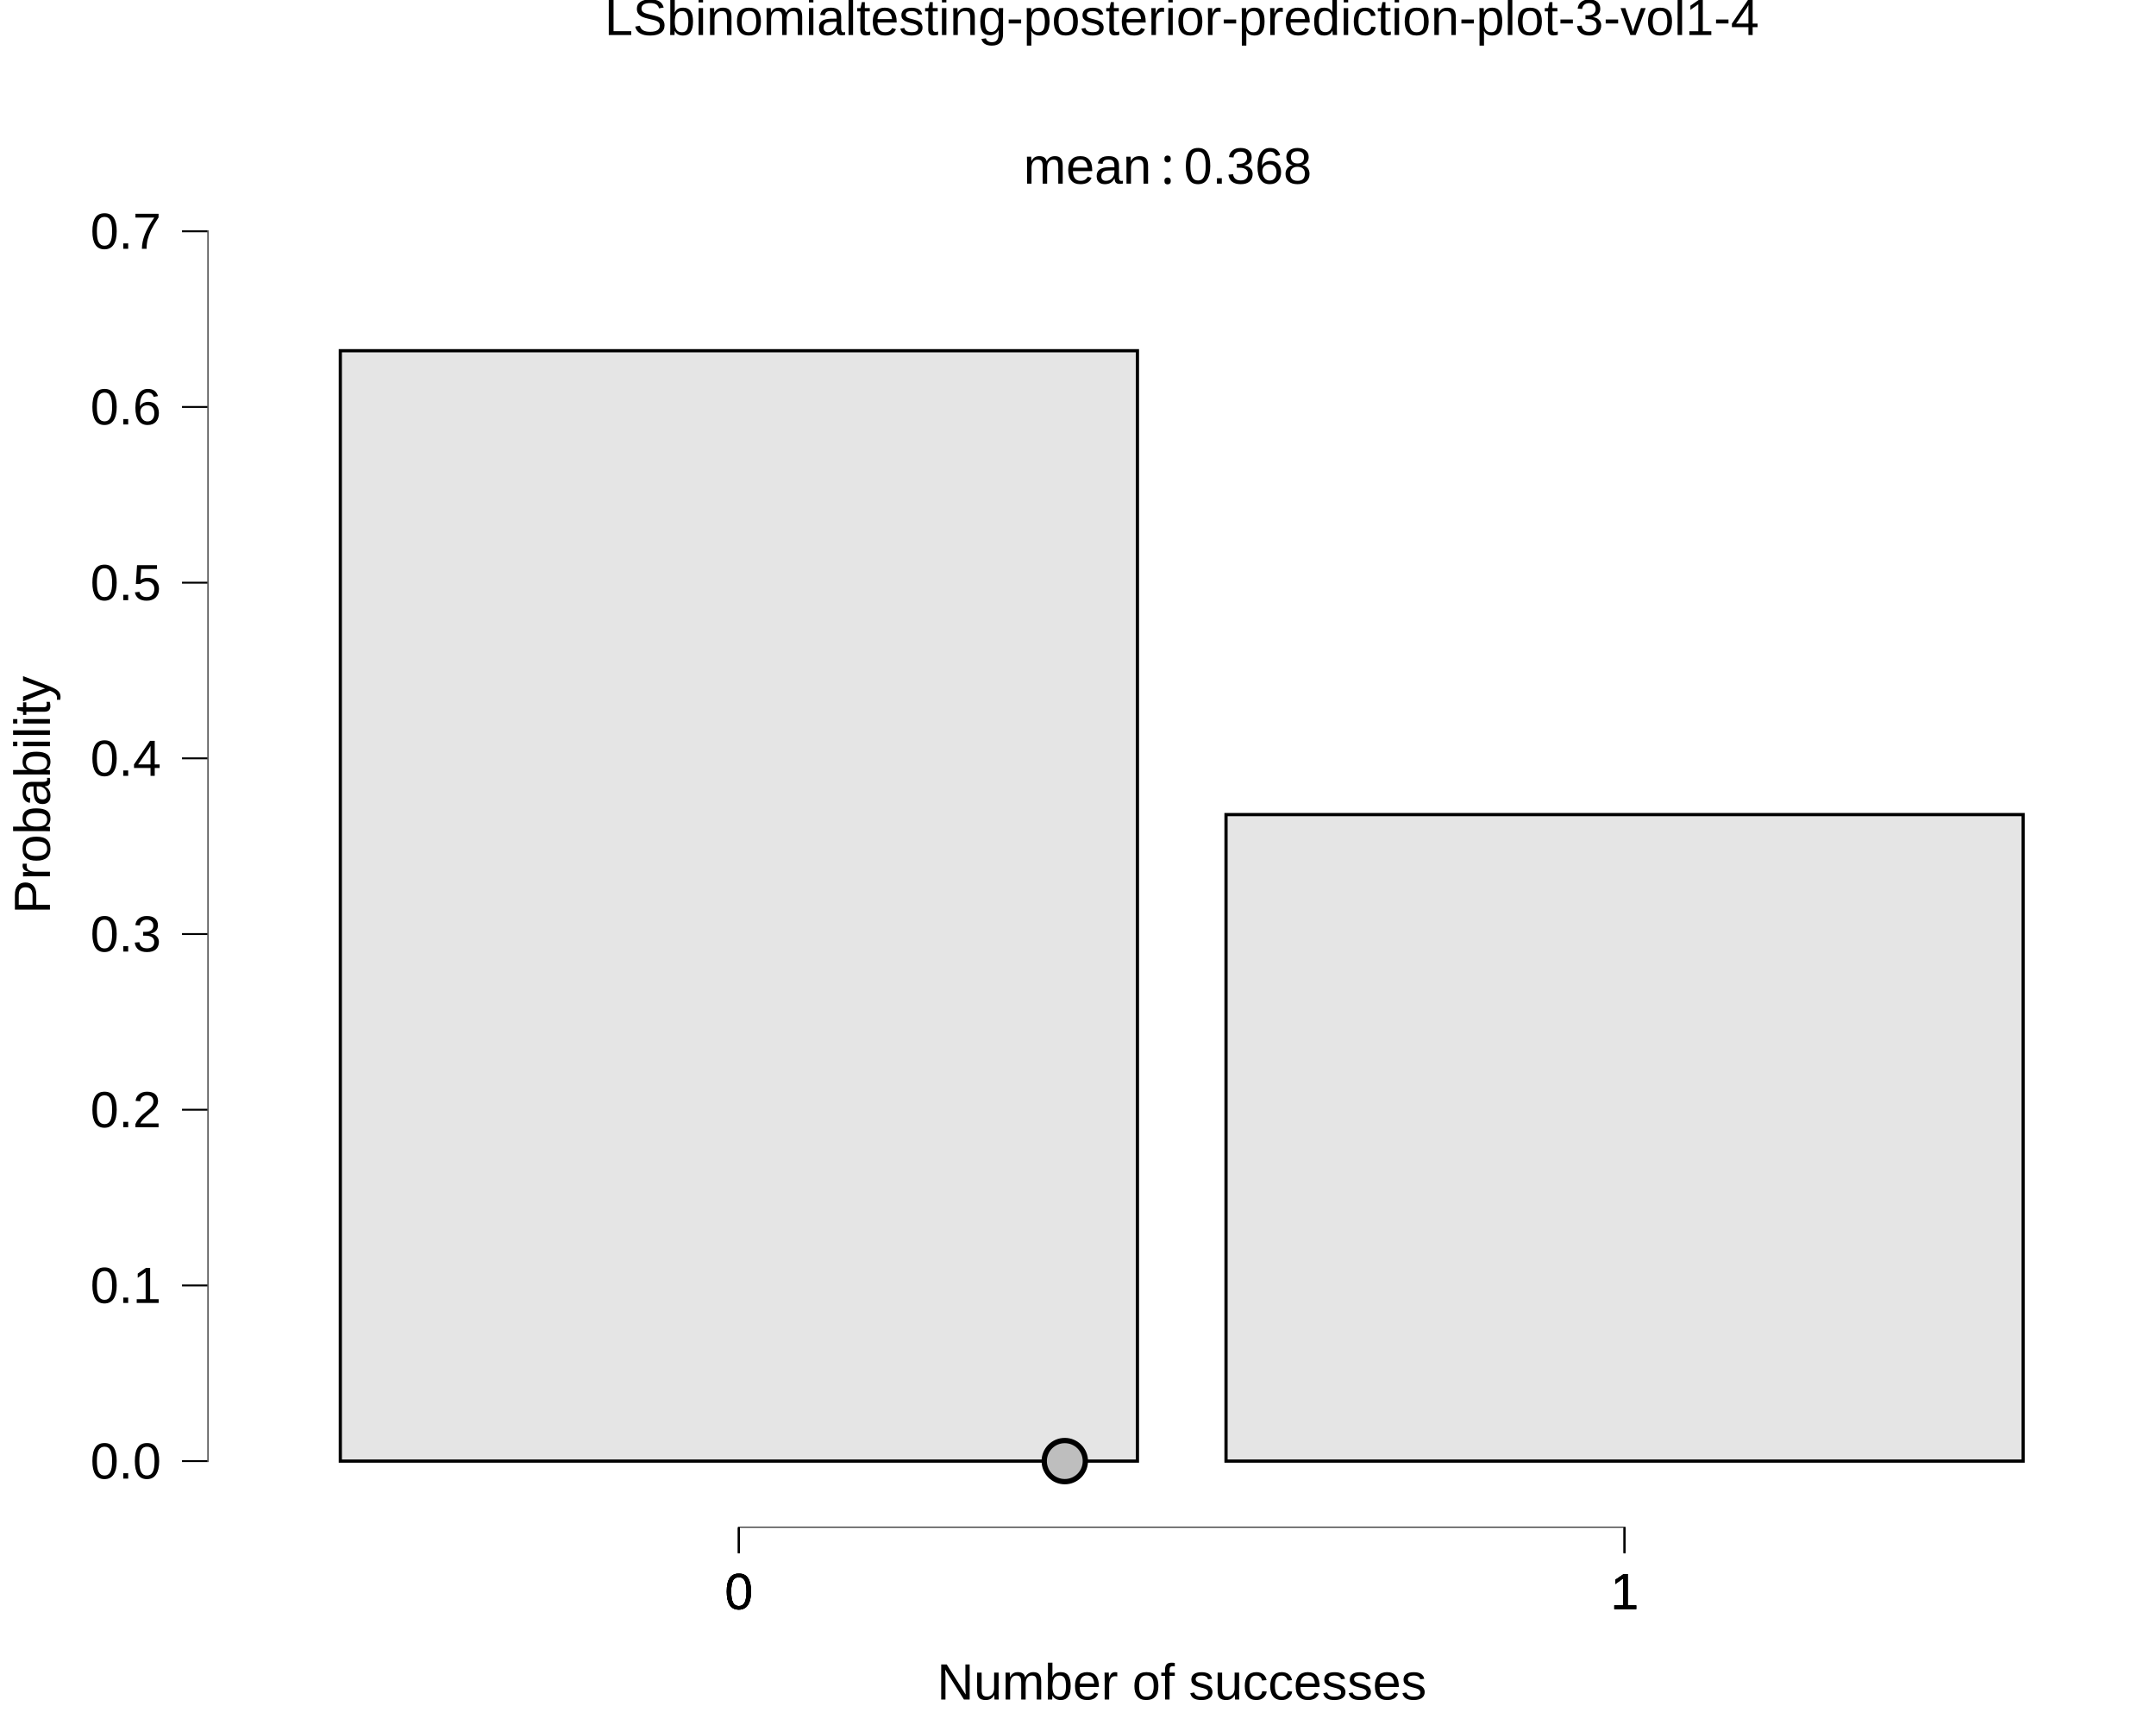
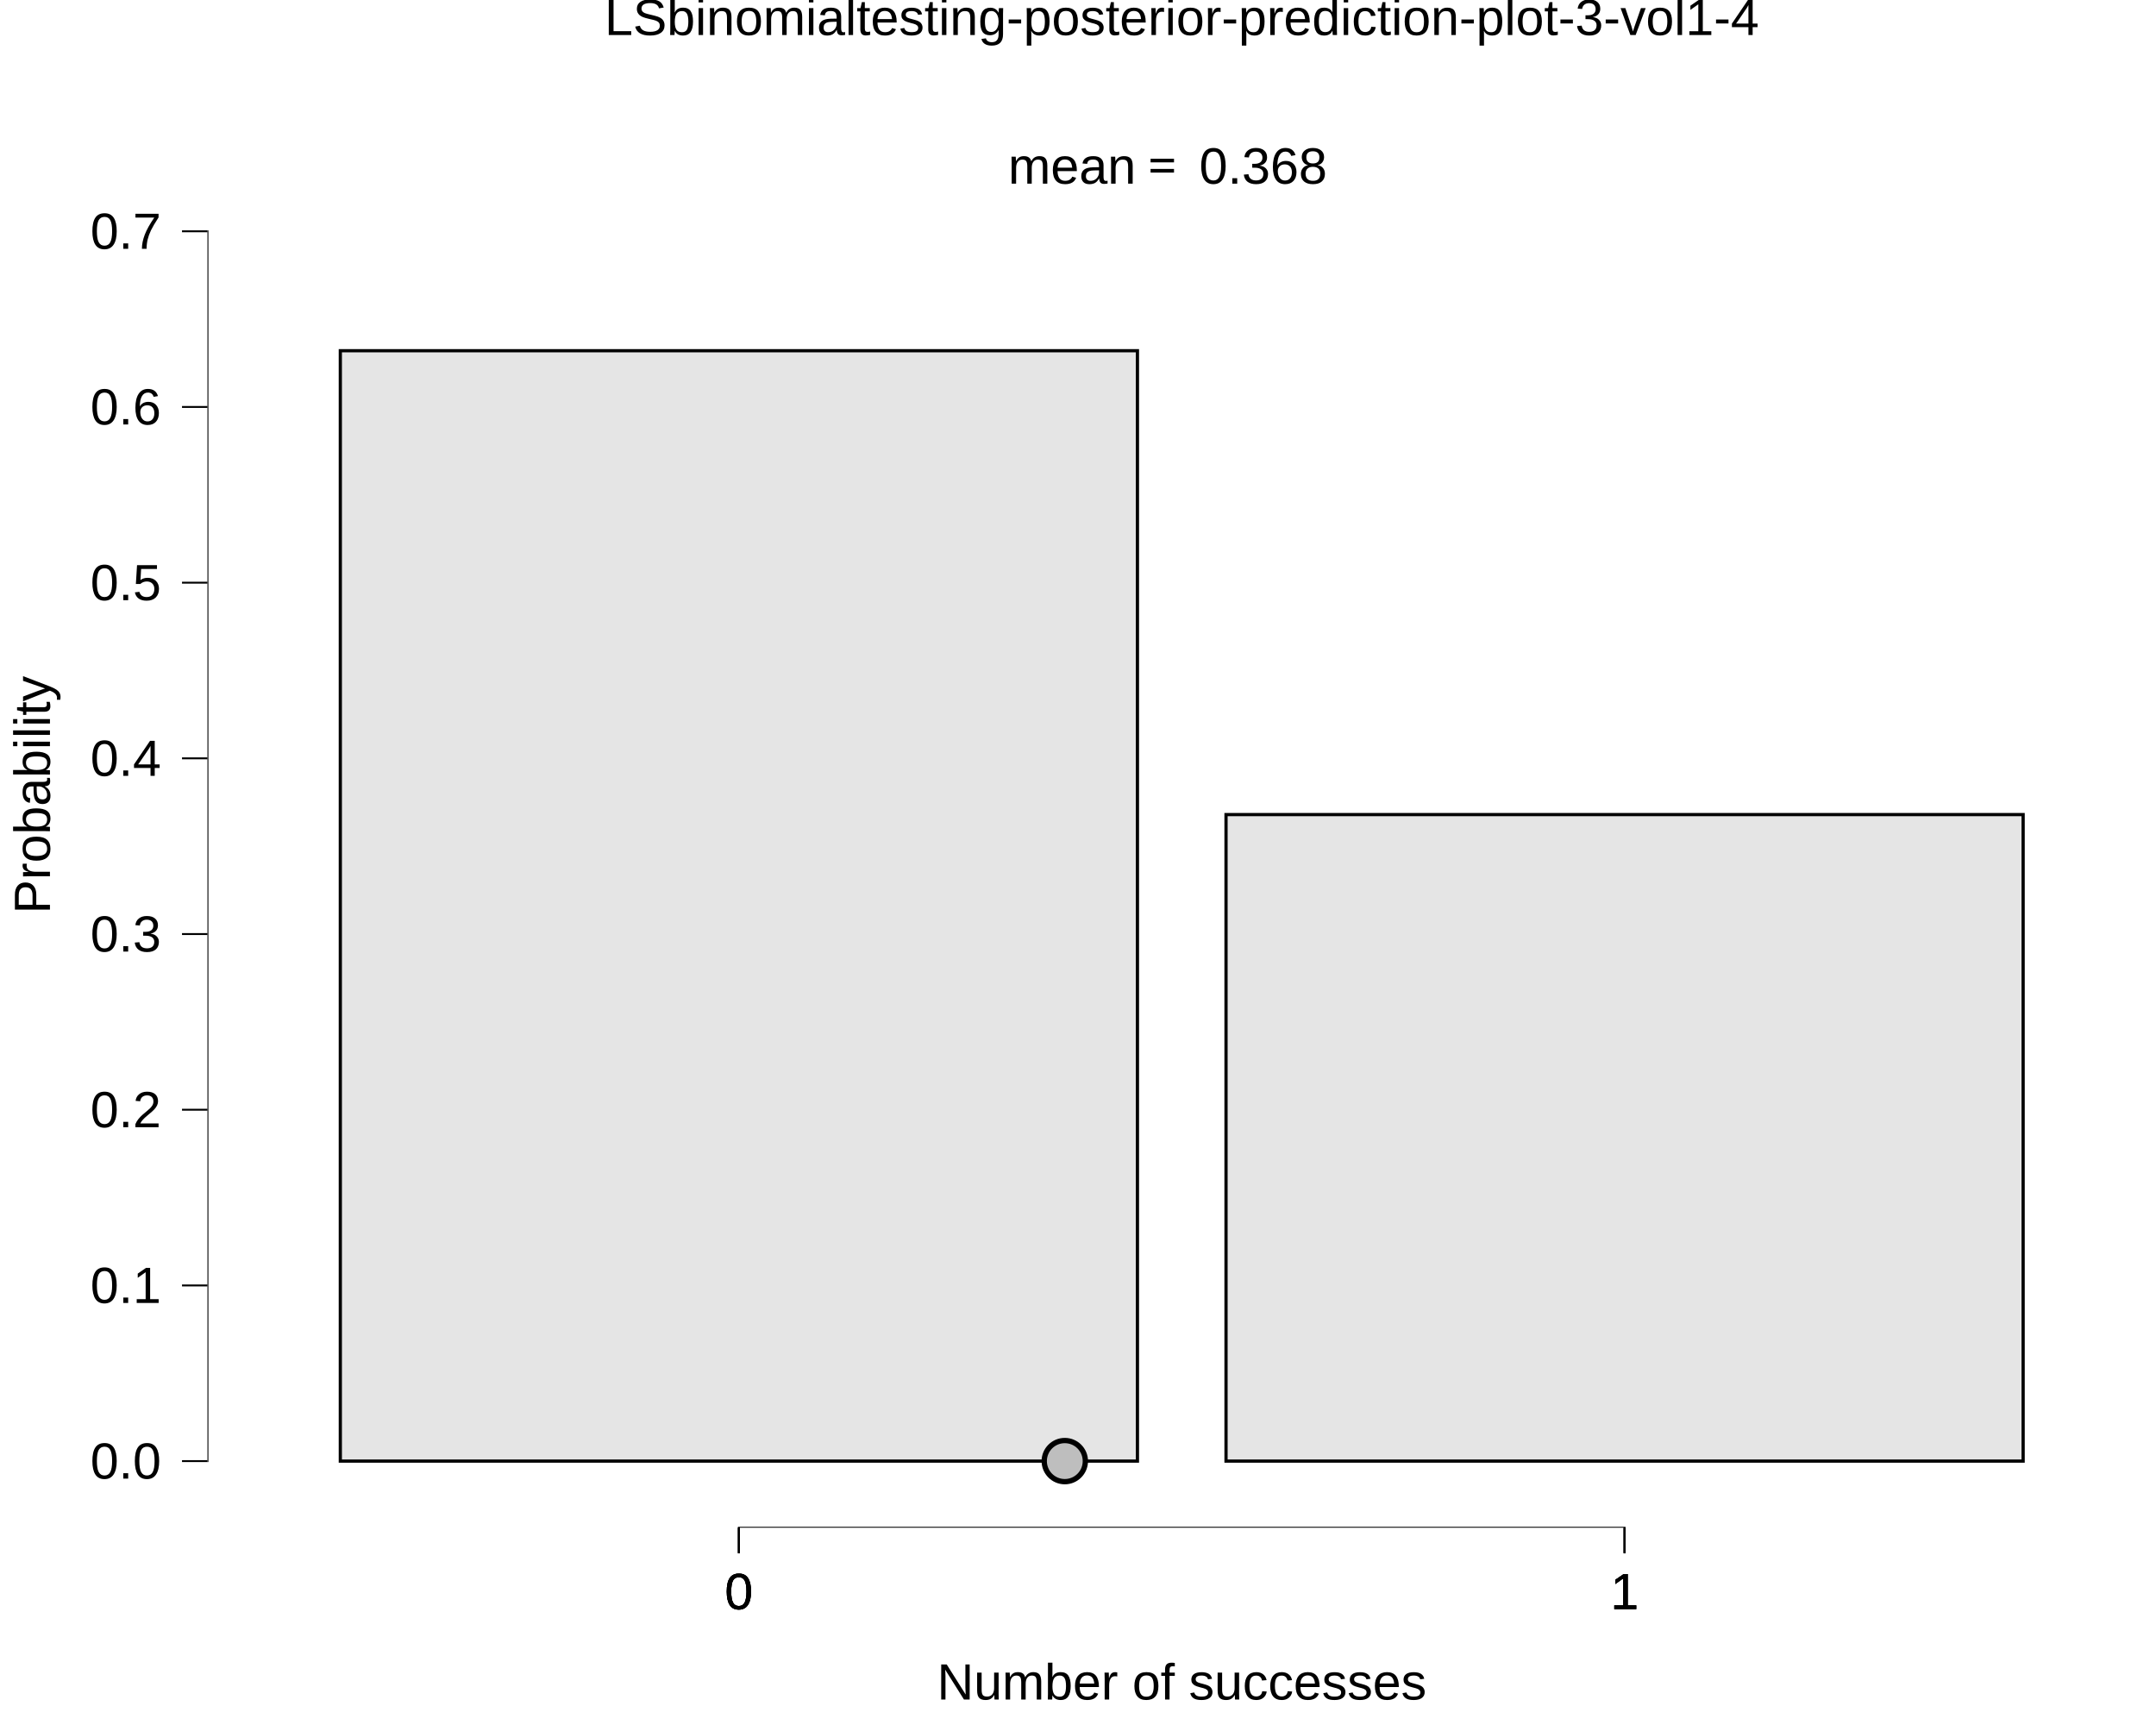
<svg xmlns="http://www.w3.org/2000/svg" viewBox="0 0 720.00 576.00">
  <defs>
    <style type="text/css">
    line, polyline, polygon, path, rect, circle {
      fill: none;
      stroke: #000000;
      stroke-linecap: round;
      stroke-linejoin: round;
      stroke-miterlimit: 10.00;
    }
  </style>
  </defs>
  <rect width="100%" height="100%" style="stroke: none; fill: #FFFFFF;" />
  <rect x="0.00" y="0.00" width="720.00" height="576.00" style="stroke-width: 10.67; stroke: none;" />
  <defs>
    <clipPath id="cpNjkuMjh8NzIwLjAwfDUxMC4xM3wyMC43MQ==">
      <rect x="69.28" y="20.71" width="650.72" height="489.41" />
    </clipPath>
  </defs>
  <rect x="69.28" y="20.71" width="650.72" height="489.41" style="stroke-width: 10.67; stroke: none;" clip-path="url(#cpNjkuMjh8NzIwLjAwfDUxMC4xM3wyMC43MQ==)" />
  <rect x="113.65" y="117.11" width="266.20" height="370.77" style="stroke-width: 1.07; stroke-linecap: square; stroke-linejoin: miter; fill: #E5E5E5;" clip-path="url(#cpNjkuMjh8NzIwLjAwfDUxMC4xM3wyMC43MQ==)" />
  <rect x="409.43" y="272.00" width="266.20" height="215.88" style="stroke-width: 1.07; stroke-linecap: square; stroke-linejoin: miter; fill: #E5E5E5;" clip-path="url(#cpNjkuMjh8NzIwLjAwfDUxMC4xM3wyMC43MQ==)" />
  <g clip-path="url(#cpNjkuMjh8NzIwLjAwfDUxMC4xM3wyMC43MQ==)">
-     <text x="341.80" y="61.33" style="font-size: 17.07px; font-family: Liberation Sans;" textLength="42.67px" lengthAdjust="spacingAndGlyphs">mean</text>
+     <text x="336.66" y="61.33" style="font-size: 17.07px; font-family: Liberation Sans;" textLength="42.67px" lengthAdjust="spacingAndGlyphs">mean</text>
  </g>
  <g clip-path="url(#cpNjkuMjh8NzIwLjAwfDUxMC4xM3wyMC43MQ==)">
-     <text x="387.63" y="61.33" style="font-size: 17.07px; font-family: Symbola;" textLength="4.55px" lengthAdjust="spacingAndGlyphs">:</text>
+     <text x="383.28" y="61.33" style="font-size: 17.07px; font-family: Symbola;" textLength="13.25px" lengthAdjust="spacingAndGlyphs">=</text>
  </g>
  <g clip-path="url(#cpNjkuMjh8NzIwLjAwfDUxMC4xM3wyMC43MQ==)">
-     <text x="395.34" y="61.33" style="font-size: 17.07px; font-family: Liberation Sans;" textLength="52.14px" lengthAdjust="spacingAndGlyphs"> 0.368 </text>
+     <text x="400.48" y="61.33" style="font-size: 17.07px; font-family: Liberation Sans;" textLength="52.14px" lengthAdjust="spacingAndGlyphs"> 0.368 </text>
  </g>
  <circle cx="355.59" cy="487.88" r="5.15pt" style="stroke-width: 1.77; fill: #BEBEBE;" clip-path="url(#cpNjkuMjh8NzIwLjAwfDUxMC4xM3wyMC43MQ==)" />
  <line x1="246.43" y1="510.13" x2="542.85" y2="510.13" style="stroke-width: 0.64; stroke-linecap: butt;" clip-path="url(#cpNjkuMjh8NzIwLjAwfDUxMC4xM3wyMC43MQ==)" />
  <line x1="69.28" y1="488.20" x2="69.28" y2="76.91" style="stroke-width: 0.64; stroke-linecap: butt;" clip-path="url(#cpNjkuMjh8NzIwLjAwfDUxMC4xM3wyMC43MQ==)" />
  <rect x="69.28" y="20.71" width="650.72" height="489.41" style="stroke-width: 0.00; stroke: none;" clip-path="url(#cpNjkuMjh8NzIwLjAwfDUxMC4xM3wyMC43MQ==)" />
  <defs>
    <clipPath id="cpMC4wMHw3MjAuMDB8NTc2LjAwfDAuMDA=">
      <rect x="0.00" y="0.00" width="720.00" height="576.00" />
    </clipPath>
  </defs>
  <polyline points="69.28,510.13 69.28,20.71 " style="stroke-width: 0.00; stroke: none; stroke-linecap: butt;" clip-path="url(#cpMC4wMHw3MjAuMDB8NTc2LjAwfDAuMDA=)" />
  <g clip-path="url(#cpMC4wMHw3MjAuMDB8NTc2LjAwfDAuMDA=)">
    <text x="30.18" y="493.73" style="font-size: 17.00px; font-family: Liberation Sans;" textLength="23.62px" lengthAdjust="spacingAndGlyphs">0.0</text>
  </g>
  <g clip-path="url(#cpMC4wMHw3MjAuMDB8NTc2LjAwfDAuMDA=)">
    <text x="30.18" y="435.07" style="font-size: 17.00px; font-family: Liberation Sans;" textLength="23.62px" lengthAdjust="spacingAndGlyphs">0.1</text>
  </g>
  <g clip-path="url(#cpMC4wMHw3MjAuMDB8NTc2LjAwfDAuMDA=)">
    <text x="30.18" y="376.40" style="font-size: 17.00px; font-family: Liberation Sans;" textLength="23.62px" lengthAdjust="spacingAndGlyphs">0.2</text>
  </g>
  <g clip-path="url(#cpMC4wMHw3MjAuMDB8NTc2LjAwfDAuMDA=)">
    <text x="30.18" y="317.74" style="font-size: 17.00px; font-family: Liberation Sans;" textLength="23.62px" lengthAdjust="spacingAndGlyphs">0.3</text>
  </g>
  <g clip-path="url(#cpMC4wMHw3MjAuMDB8NTc2LjAwfDAuMDA=)">
    <text x="30.18" y="259.07" style="font-size: 17.00px; font-family: Liberation Sans;" textLength="23.62px" lengthAdjust="spacingAndGlyphs">0.4</text>
  </g>
  <g clip-path="url(#cpMC4wMHw3MjAuMDB8NTc2LjAwfDAuMDA=)">
    <text x="30.18" y="200.41" style="font-size: 17.00px; font-family: Liberation Sans;" textLength="23.62px" lengthAdjust="spacingAndGlyphs">0.5</text>
  </g>
  <g clip-path="url(#cpMC4wMHw3MjAuMDB8NTc2LjAwfDAuMDA=)">
    <text x="30.18" y="141.74" style="font-size: 17.00px; font-family: Liberation Sans;" textLength="23.62px" lengthAdjust="spacingAndGlyphs">0.6</text>
  </g>
  <g clip-path="url(#cpMC4wMHw3MjAuMDB8NTc2LjAwfDAuMDA=)">
    <text x="30.18" y="83.08" style="font-size: 17.00px; font-family: Liberation Sans;" textLength="23.62px" lengthAdjust="spacingAndGlyphs">0.7</text>
  </g>
  <polyline points="60.78,487.88 69.28,487.88 " style="stroke-width: 0.64; stroke-linecap: butt;" clip-path="url(#cpMC4wMHw3MjAuMDB8NTc2LjAwfDAuMDA=)" />
  <polyline points="60.78,429.22 69.28,429.22 " style="stroke-width: 0.64; stroke-linecap: butt;" clip-path="url(#cpMC4wMHw3MjAuMDB8NTc2LjAwfDAuMDA=)" />
  <polyline points="60.78,370.55 69.28,370.55 " style="stroke-width: 0.64; stroke-linecap: butt;" clip-path="url(#cpMC4wMHw3MjAuMDB8NTc2LjAwfDAuMDA=)" />
  <polyline points="60.78,311.89 69.28,311.89 " style="stroke-width: 0.64; stroke-linecap: butt;" clip-path="url(#cpMC4wMHw3MjAuMDB8NTc2LjAwfDAuMDA=)" />
  <polyline points="60.78,253.22 69.28,253.22 " style="stroke-width: 0.64; stroke-linecap: butt;" clip-path="url(#cpMC4wMHw3MjAuMDB8NTc2LjAwfDAuMDA=)" />
  <polyline points="60.78,194.56 69.28,194.56 " style="stroke-width: 0.64; stroke-linecap: butt;" clip-path="url(#cpMC4wMHw3MjAuMDB8NTc2LjAwfDAuMDA=)" />
  <polyline points="60.78,135.89 69.28,135.89 " style="stroke-width: 0.64; stroke-linecap: butt;" clip-path="url(#cpMC4wMHw3MjAuMDB8NTc2LjAwfDAuMDA=)" />
  <polyline points="60.78,77.23 69.28,77.23 " style="stroke-width: 0.64; stroke-linecap: butt;" clip-path="url(#cpMC4wMHw3MjAuMDB8NTc2LjAwfDAuMDA=)" />
  <polyline points="69.28,510.13 720.00,510.13 " style="stroke-width: 0.00; stroke: none; stroke-linecap: butt;" clip-path="url(#cpMC4wMHw3MjAuMDB8NTc2LjAwfDAuMDA=)" />
  <polyline points="246.75,518.63 246.75,510.13 " style="stroke-width: 0.64; stroke-linecap: butt;" clip-path="url(#cpMC4wMHw3MjAuMDB8NTc2LjAwfDAuMDA=)" />
  <polyline points="246.75,518.63 246.75,510.13 " style="stroke-width: 0.64; stroke-linecap: butt;" clip-path="url(#cpMC4wMHw3MjAuMDB8NTc2LjAwfDAuMDA=)" />
  <polyline points="246.75,518.63 246.75,510.13 " style="stroke-width: 0.64; stroke-linecap: butt;" clip-path="url(#cpMC4wMHw3MjAuMDB8NTc2LjAwfDAuMDA=)" />
  <polyline points="542.53,518.63 542.53,510.13 " style="stroke-width: 0.64; stroke-linecap: butt;" clip-path="url(#cpMC4wMHw3MjAuMDB8NTc2LjAwfDAuMDA=)" />
  <polyline points="542.53,518.63 542.53,510.13 " style="stroke-width: 0.64; stroke-linecap: butt;" clip-path="url(#cpMC4wMHw3MjAuMDB8NTc2LjAwfDAuMDA=)" />
  <polyline points="542.53,518.63 542.53,510.13 " style="stroke-width: 0.64; stroke-linecap: butt;" clip-path="url(#cpMC4wMHw3MjAuMDB8NTc2LjAwfDAuMDA=)" />
  <g clip-path="url(#cpMC4wMHw3MjAuMDB8NTc2LjAwfDAuMDA=)">
    <text x="242.02" y="537.31" style="font-size: 17.00px; font-family: Liberation Sans;" textLength="9.45px" lengthAdjust="spacingAndGlyphs">0</text>
  </g>
  <g clip-path="url(#cpMC4wMHw3MjAuMDB8NTc2LjAwfDAuMDA=)">
    <text x="242.02" y="537.31" style="font-size: 17.00px; font-family: Liberation Sans;" textLength="9.45px" lengthAdjust="spacingAndGlyphs">0</text>
  </g>
  <g clip-path="url(#cpMC4wMHw3MjAuMDB8NTc2LjAwfDAuMDA=)">
    <text x="242.02" y="537.31" style="font-size: 17.00px; font-family: Liberation Sans;" textLength="9.45px" lengthAdjust="spacingAndGlyphs">0</text>
  </g>
  <g clip-path="url(#cpMC4wMHw3MjAuMDB8NTc2LjAwfDAuMDA=)">
    <text x="537.80" y="537.31" style="font-size: 17.00px; font-family: Liberation Sans;" textLength="9.45px" lengthAdjust="spacingAndGlyphs">1</text>
  </g>
  <g clip-path="url(#cpMC4wMHw3MjAuMDB8NTc2LjAwfDAuMDA=)">
    <text x="537.80" y="537.31" style="font-size: 17.00px; font-family: Liberation Sans;" textLength="9.45px" lengthAdjust="spacingAndGlyphs">1</text>
  </g>
  <g clip-path="url(#cpMC4wMHw3MjAuMDB8NTc2LjAwfDAuMDA=)">
    <text x="537.80" y="537.31" style="font-size: 17.00px; font-family: Liberation Sans;" textLength="9.45px" lengthAdjust="spacingAndGlyphs">1</text>
  </g>
  <g clip-path="url(#cpMC4wMHw3MjAuMDB8NTc2LjAwfDAuMDA=)">
    <text x="312.93" y="567.49" style="font-size: 17.00px; font-family: Liberation Sans;" textLength="163.42px" lengthAdjust="spacingAndGlyphs">Number of successes</text>
  </g>
  <g clip-path="url(#cpMC4wMHw3MjAuMDB8NTc2LjAwfDAuMDA=)">
    <text transform="translate(16.68,305.11) rotate(-90)" style="font-size: 17.00px; font-family: Liberation Sans;" textLength="79.38px" lengthAdjust="spacingAndGlyphs">Probability</text>
  </g>
  <g clip-path="url(#cpMC4wMHw3MjAuMDB8NTc2LjAwfDAuMDA=)">
    <text x="201.91" y="11.70" style="font-size: 17.00px; font-family: Liberation Sans;" textLength="385.45px" lengthAdjust="spacingAndGlyphs">LSbinomialtesting-posterior-prediction-plot-3-vol1-4</text>
  </g>
</svg>
